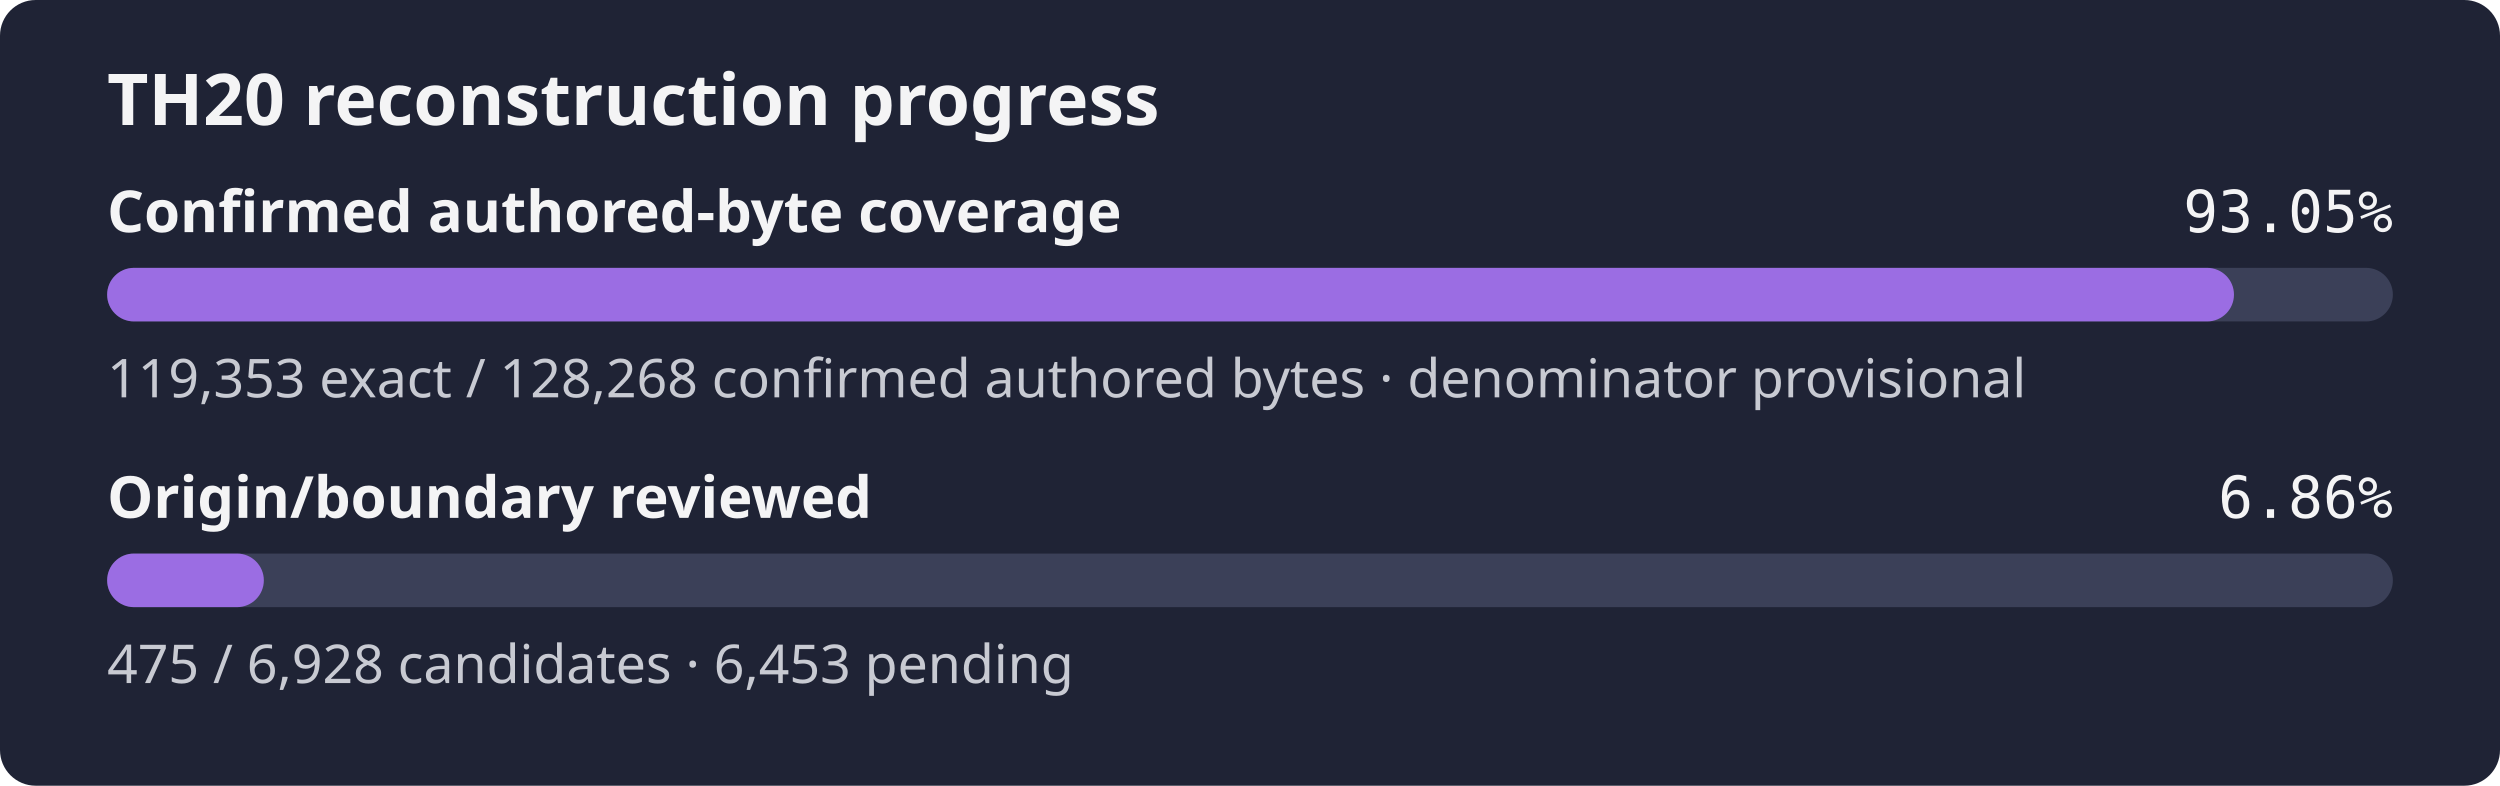
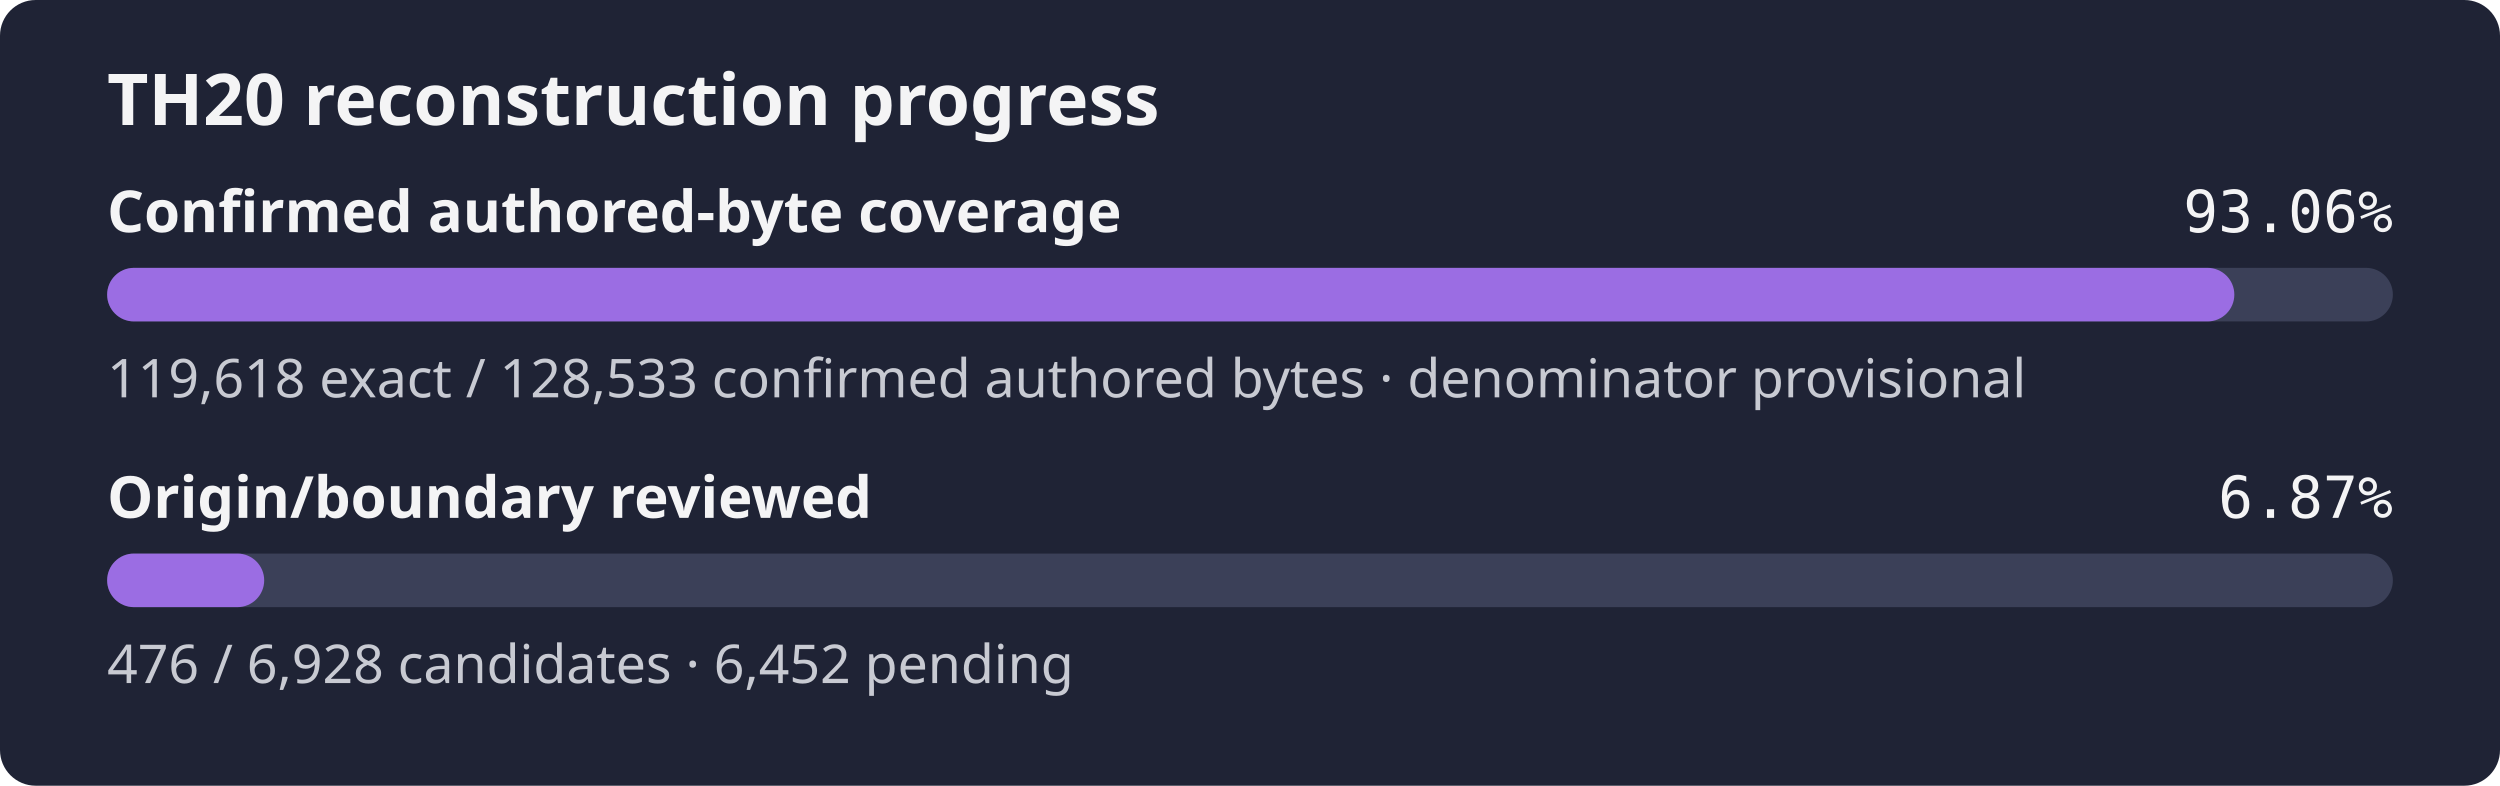
- <svg xmlns="http://www.w3.org/2000/svg" width="560" height="176" role="img" aria-label="TH20 reconstruction progress: 93.05% of the confirmed authored-byte set is exact, origin review 6.86%">
+ <svg xmlns="http://www.w3.org/2000/svg" width="560" height="176" role="img" aria-label="TH20 reconstruction progress: 93.06% of the confirmed authored-byte set is exact, origin review 6.87%">
  <rect width="560" height="176" rx="8" fill="#1f2335" />
  <text x="24" y="28" fill="#f4f4f5" font-family="sans-serif" font-size="16" font-weight="600">TH20 reconstruction progress</text>
  <text x="24" y="52" fill="#f4f4f5" font-family="sans-serif" font-size="13" font-weight="600">Confirmed authored-byte coverage</text>
-   <text x="536" y="52" fill="#f4f4f5" text-anchor="end" font-family="monospace" font-size="13">93.05%</text>
+   <text x="536" y="52" fill="#f4f4f5" text-anchor="end" font-family="monospace" font-size="13">93.06%</text>
  <rect x="24" y="60" width="512" height="12" rx="6" fill="#3b4058" />
-   <rect x="24" y="60" width="476.41" height="12" rx="6" fill="#9b6de3" />
-   <text x="24" y="89" fill="#c8cad2" font-family="sans-serif" font-size="12">119,353 exact / 128,268 confirmed authored bytes · denominator provisional</text>
+   <rect x="24" y="60" width="476.49" height="12" rx="6" fill="#9b6de3" />
+   <text x="24" y="89" fill="#c8cad2" font-family="sans-serif" font-size="12">119,618 exact / 128,533 confirmed authored bytes · denominator provisional</text>
  <text x="24" y="116" fill="#f4f4f5" font-family="sans-serif" font-size="13" font-weight="600">Origin/boundary reviewed</text>
-   <text x="536" y="116" fill="#f4f4f5" text-anchor="end" font-family="monospace" font-size="13">6.86%</text>
+   <text x="536" y="116" fill="#f4f4f5" text-anchor="end" font-family="monospace" font-size="13">6.87%</text>
  <rect x="24" y="124" width="512" height="12" rx="6" fill="#3b4058" />
-   <rect x="24" y="124" width="35.10" height="12" rx="6" fill="#9b6de3" />
-   <text x="24" y="153" fill="#c8cad2" font-family="sans-serif" font-size="12">475 / 6,928 candidates · 6,453 pending</text>
+   <rect x="24" y="124" width="35.18" height="12" rx="6" fill="#9b6de3" />
+   <text x="24" y="153" fill="#c8cad2" font-family="sans-serif" font-size="12">476 / 6,928 candidates · 6,452 pending</text>
</svg>
